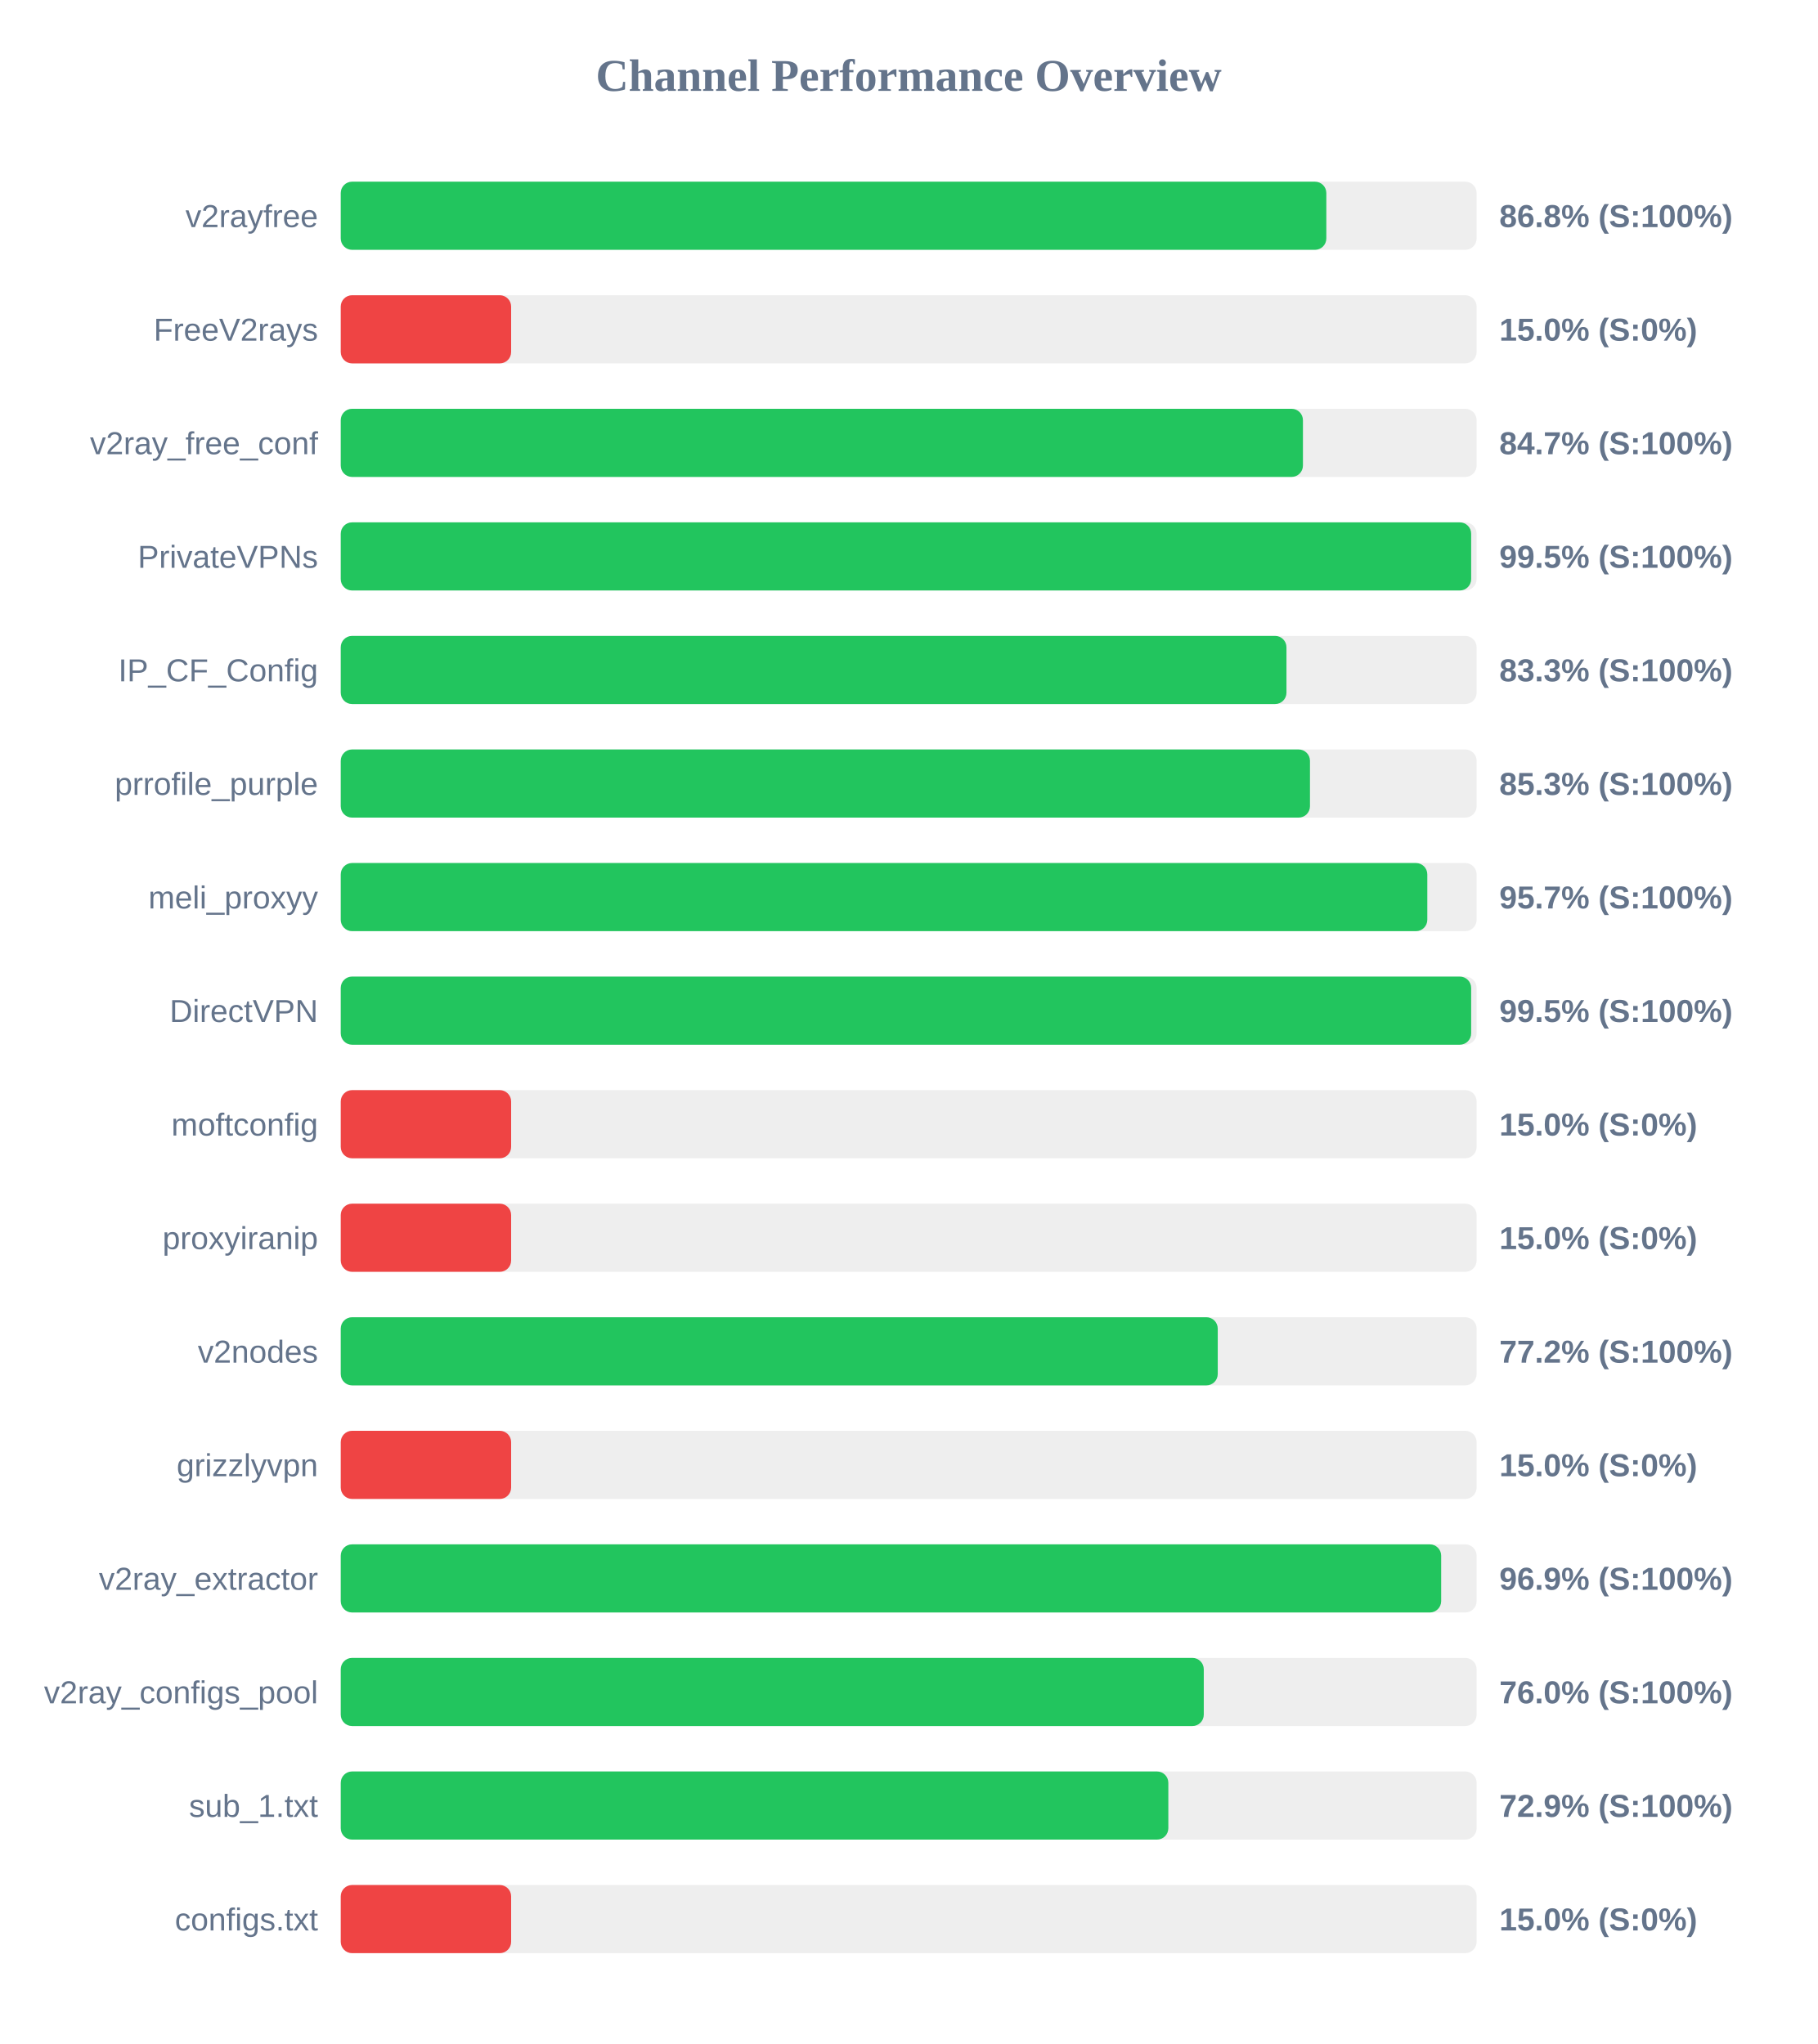
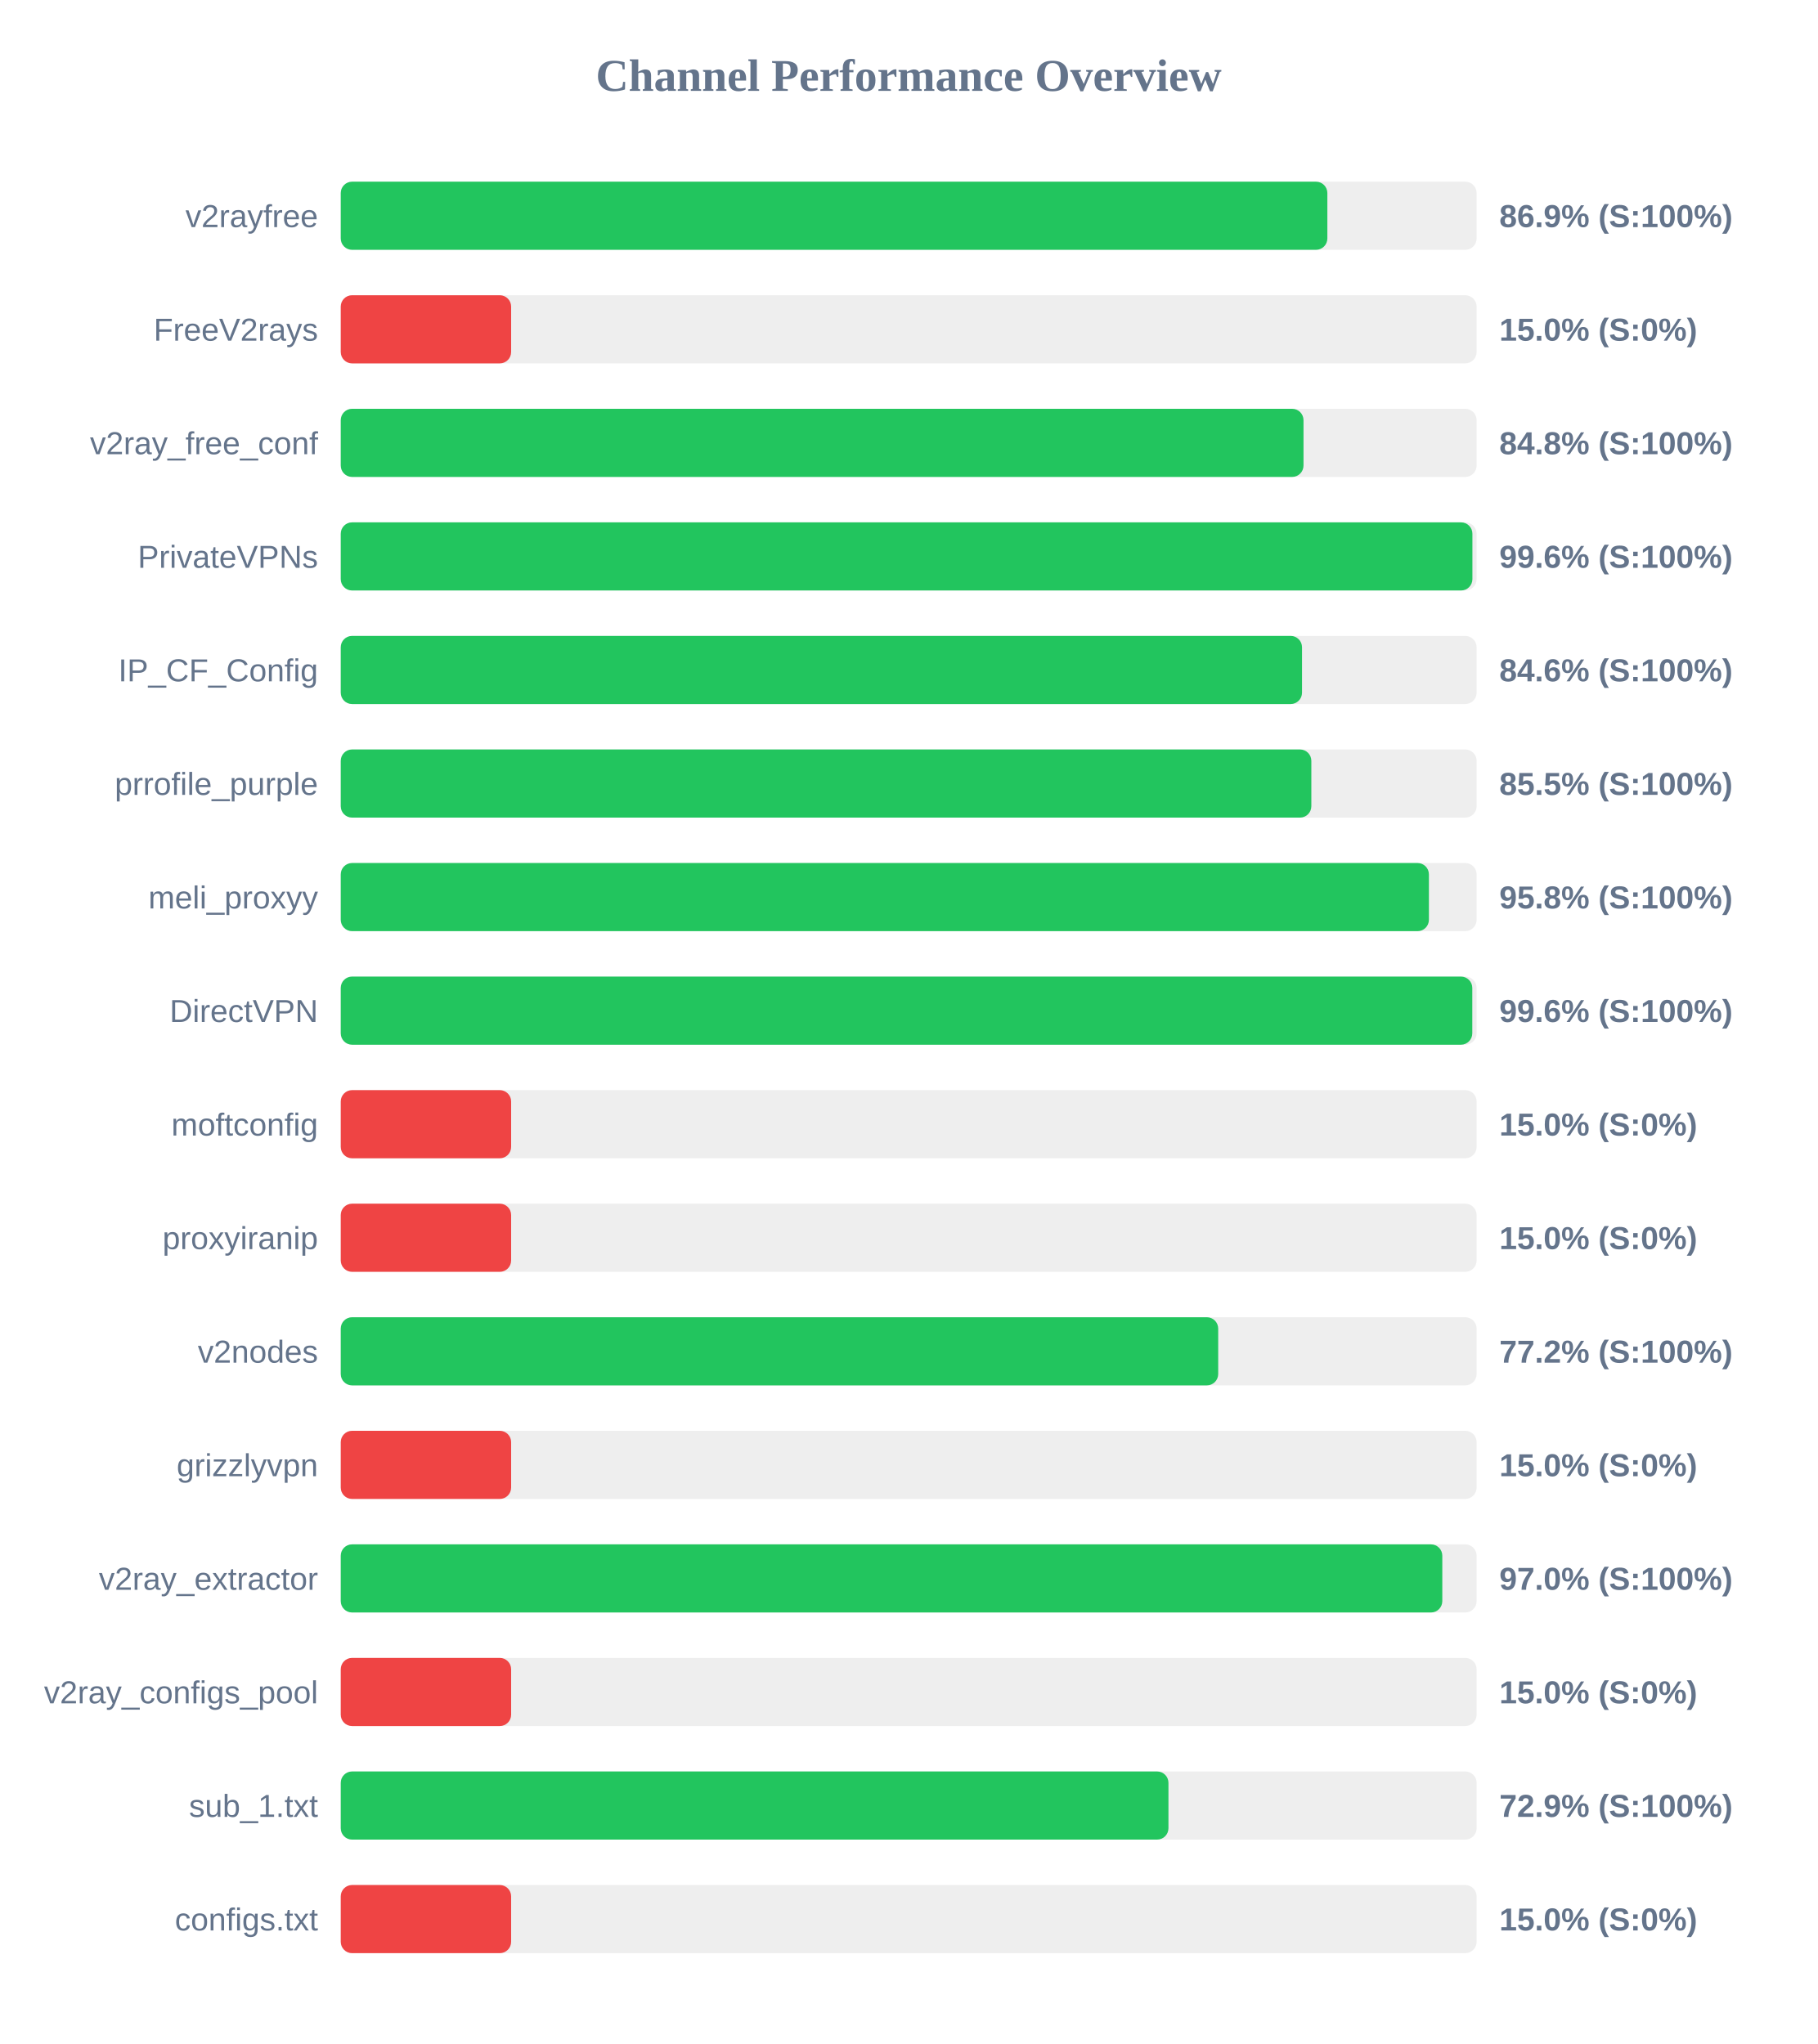
<svg xmlns="http://www.w3.org/2000/svg" width="800" height="900" version="1.1">
  <style>
        .row { font: 14px Arial; fill: #64748b; }
        .score { font: bold 14px Arial; fill: #64748b; }
    </style>
  <text x="400" y="40" text-anchor="middle" font-size="20px" font-weight="bold" fill="#64748b">Channel Performance Overview</text>
  <rect x="150" y="80" width="500" height="30" fill="#eee" rx="5" />
-   <rect x="150" y="80" width="433.85" height="30" fill="#22c55e" rx="5" />
+   <rect x="150" y="80" width="434.3" height="30" fill="#22c55e" rx="5" />
  <text x="140" y="100" text-anchor="end" class="row">v2rayfree</text>
-   <text x="660" y="100" text-anchor="start" class="score">86.8% (S:100%)</text>
+   <text x="660" y="100" text-anchor="start" class="score">86.9% (S:100%)</text>
  <rect x="150" y="130" width="500" height="30" fill="#eee" rx="5" />
  <rect x="150" y="130" width="75.0" height="30" fill="#ef4444" rx="5" />
  <text x="140" y="150" text-anchor="end" class="row">FreeV2rays</text>
  <text x="660" y="150" text-anchor="start" class="score">15.0% (S:0%)</text>
  <rect x="150" y="180" width="500" height="30" fill="#eee" rx="5" />
-   <rect x="150" y="180" width="423.55" height="30" fill="#22c55e" rx="5" />
+   <rect x="150" y="180" width="423.8" height="30" fill="#22c55e" rx="5" />
  <text x="140" y="200" text-anchor="end" class="row">v2ray_free_conf</text>
-   <text x="660" y="200" text-anchor="start" class="score">84.7% (S:100%)</text>
+   <text x="660" y="200" text-anchor="start" class="score">84.8% (S:100%)</text>
  <rect x="150" y="230" width="500" height="30" fill="#eee" rx="5" />
-   <rect x="150" y="230" width="497.6" height="30" fill="#22c55e" rx="5" />
+   <rect x="150" y="230" width="498.15" height="30" fill="#22c55e" rx="5" />
  <text x="140" y="250" text-anchor="end" class="row">PrivateVPNs</text>
-   <text x="660" y="250" text-anchor="start" class="score">99.5% (S:100%)</text>
+   <text x="660" y="250" text-anchor="start" class="score">99.6% (S:100%)</text>
  <rect x="150" y="280" width="500" height="30" fill="#eee" rx="5" />
-   <rect x="150" y="280" width="416.3" height="30" fill="#22c55e" rx="5" />
+   <rect x="150" y="280" width="423.15" height="30" fill="#22c55e" rx="5" />
  <text x="140" y="300" text-anchor="end" class="row">IP_CF_Config</text>
-   <text x="660" y="300" text-anchor="start" class="score">83.3% (S:100%)</text>
+   <text x="660" y="300" text-anchor="start" class="score">84.6% (S:100%)</text>
  <rect x="150" y="330" width="500" height="30" fill="#eee" rx="5" />
-   <rect x="150" y="330" width="426.65" height="30" fill="#22c55e" rx="5" />
+   <rect x="150" y="330" width="427.25" height="30" fill="#22c55e" rx="5" />
  <text x="140" y="350" text-anchor="end" class="row">prrofile_purple</text>
-   <text x="660" y="350" text-anchor="start" class="score">85.3% (S:100%)</text>
+   <text x="660" y="350" text-anchor="start" class="score">85.5% (S:100%)</text>
  <rect x="150" y="380" width="500" height="30" fill="#eee" rx="5" />
-   <rect x="150" y="380" width="478.3" height="30" fill="#22c55e" rx="5" />
+   <rect x="150" y="380" width="479.0" height="30" fill="#22c55e" rx="5" />
  <text x="140" y="400" text-anchor="end" class="row">meli_proxyy</text>
-   <text x="660" y="400" text-anchor="start" class="score">95.7% (S:100%)</text>
+   <text x="660" y="400" text-anchor="start" class="score">95.8% (S:100%)</text>
  <rect x="150" y="430" width="500" height="30" fill="#eee" rx="5" />
-   <rect x="150" y="430" width="497.6" height="30" fill="#22c55e" rx="5" />
+   <rect x="150" y="430" width="498.1" height="30" fill="#22c55e" rx="5" />
  <text x="140" y="450" text-anchor="end" class="row">DirectVPN</text>
-   <text x="660" y="450" text-anchor="start" class="score">99.5% (S:100%)</text>
+   <text x="660" y="450" text-anchor="start" class="score">99.6% (S:100%)</text>
  <rect x="150" y="480" width="500" height="30" fill="#eee" rx="5" />
  <rect x="150" y="480" width="75.0" height="30" fill="#ef4444" rx="5" />
  <text x="140" y="500" text-anchor="end" class="row">moftconfig</text>
  <text x="660" y="500" text-anchor="start" class="score">15.0% (S:0%)</text>
  <rect x="150" y="530" width="500" height="30" fill="#eee" rx="5" />
  <rect x="150" y="530" width="75.0" height="30" fill="#ef4444" rx="5" />
  <text x="140" y="550" text-anchor="end" class="row">proxyiranip</text>
  <text x="660" y="550" text-anchor="start" class="score">15.0% (S:0%)</text>
  <rect x="150" y="580" width="500" height="30" fill="#eee" rx="5" />
-   <rect x="150" y="580" width="386.05" height="30" fill="#22c55e" rx="5" />
+   <rect x="150" y="580" width="386.25" height="30" fill="#22c55e" rx="5" />
  <text x="140" y="600" text-anchor="end" class="row">v2nodes</text>
  <text x="660" y="600" text-anchor="start" class="score">77.2% (S:100%)</text>
  <rect x="150" y="630" width="500" height="30" fill="#eee" rx="5" />
  <rect x="150" y="630" width="75.0" height="30" fill="#ef4444" rx="5" />
  <text x="140" y="650" text-anchor="end" class="row">grizzlyvpn</text>
  <text x="660" y="650" text-anchor="start" class="score">15.0% (S:0%)</text>
  <rect x="150" y="680" width="500" height="30" fill="#eee" rx="5" />
-   <rect x="150" y="680" width="484.4" height="30" fill="#22c55e" rx="5" />
+   <rect x="150" y="680" width="484.9" height="30" fill="#22c55e" rx="5" />
  <text x="140" y="700" text-anchor="end" class="row">v2ray_extractor</text>
-   <text x="660" y="700" text-anchor="start" class="score">96.9% (S:100%)</text>
+   <text x="660" y="700" text-anchor="start" class="score">97.0% (S:100%)</text>
  <rect x="150" y="730" width="500" height="30" fill="#eee" rx="5" />
-   <rect x="150" y="730" width="379.9" height="30" fill="#22c55e" rx="5" />
+   <rect x="150" y="730" width="75.0" height="30" fill="#ef4444" rx="5" />
  <text x="140" y="750" text-anchor="end" class="row">v2ray_configs_pool</text>
-   <text x="660" y="750" text-anchor="start" class="score">76.0% (S:100%)</text>
+   <text x="660" y="750" text-anchor="start" class="score">15.0% (S:0%)</text>
  <rect x="150" y="780" width="500" height="30" fill="#eee" rx="5" />
-   <rect x="150" y="780" width="364.3" height="30" fill="#22c55e" rx="5" />
+   <rect x="150" y="780" width="364.35" height="30" fill="#22c55e" rx="5" />
  <text x="140" y="800" text-anchor="end" class="row">sub_1.txt</text>
  <text x="660" y="800" text-anchor="start" class="score">72.9% (S:100%)</text>
  <rect x="150" y="830" width="500" height="30" fill="#eee" rx="5" />
  <rect x="150" y="830" width="75.0" height="30" fill="#ef4444" rx="5" />
  <text x="140" y="850" text-anchor="end" class="row">configs.txt</text>
  <text x="660" y="850" text-anchor="start" class="score">15.0% (S:0%)</text>
</svg>
